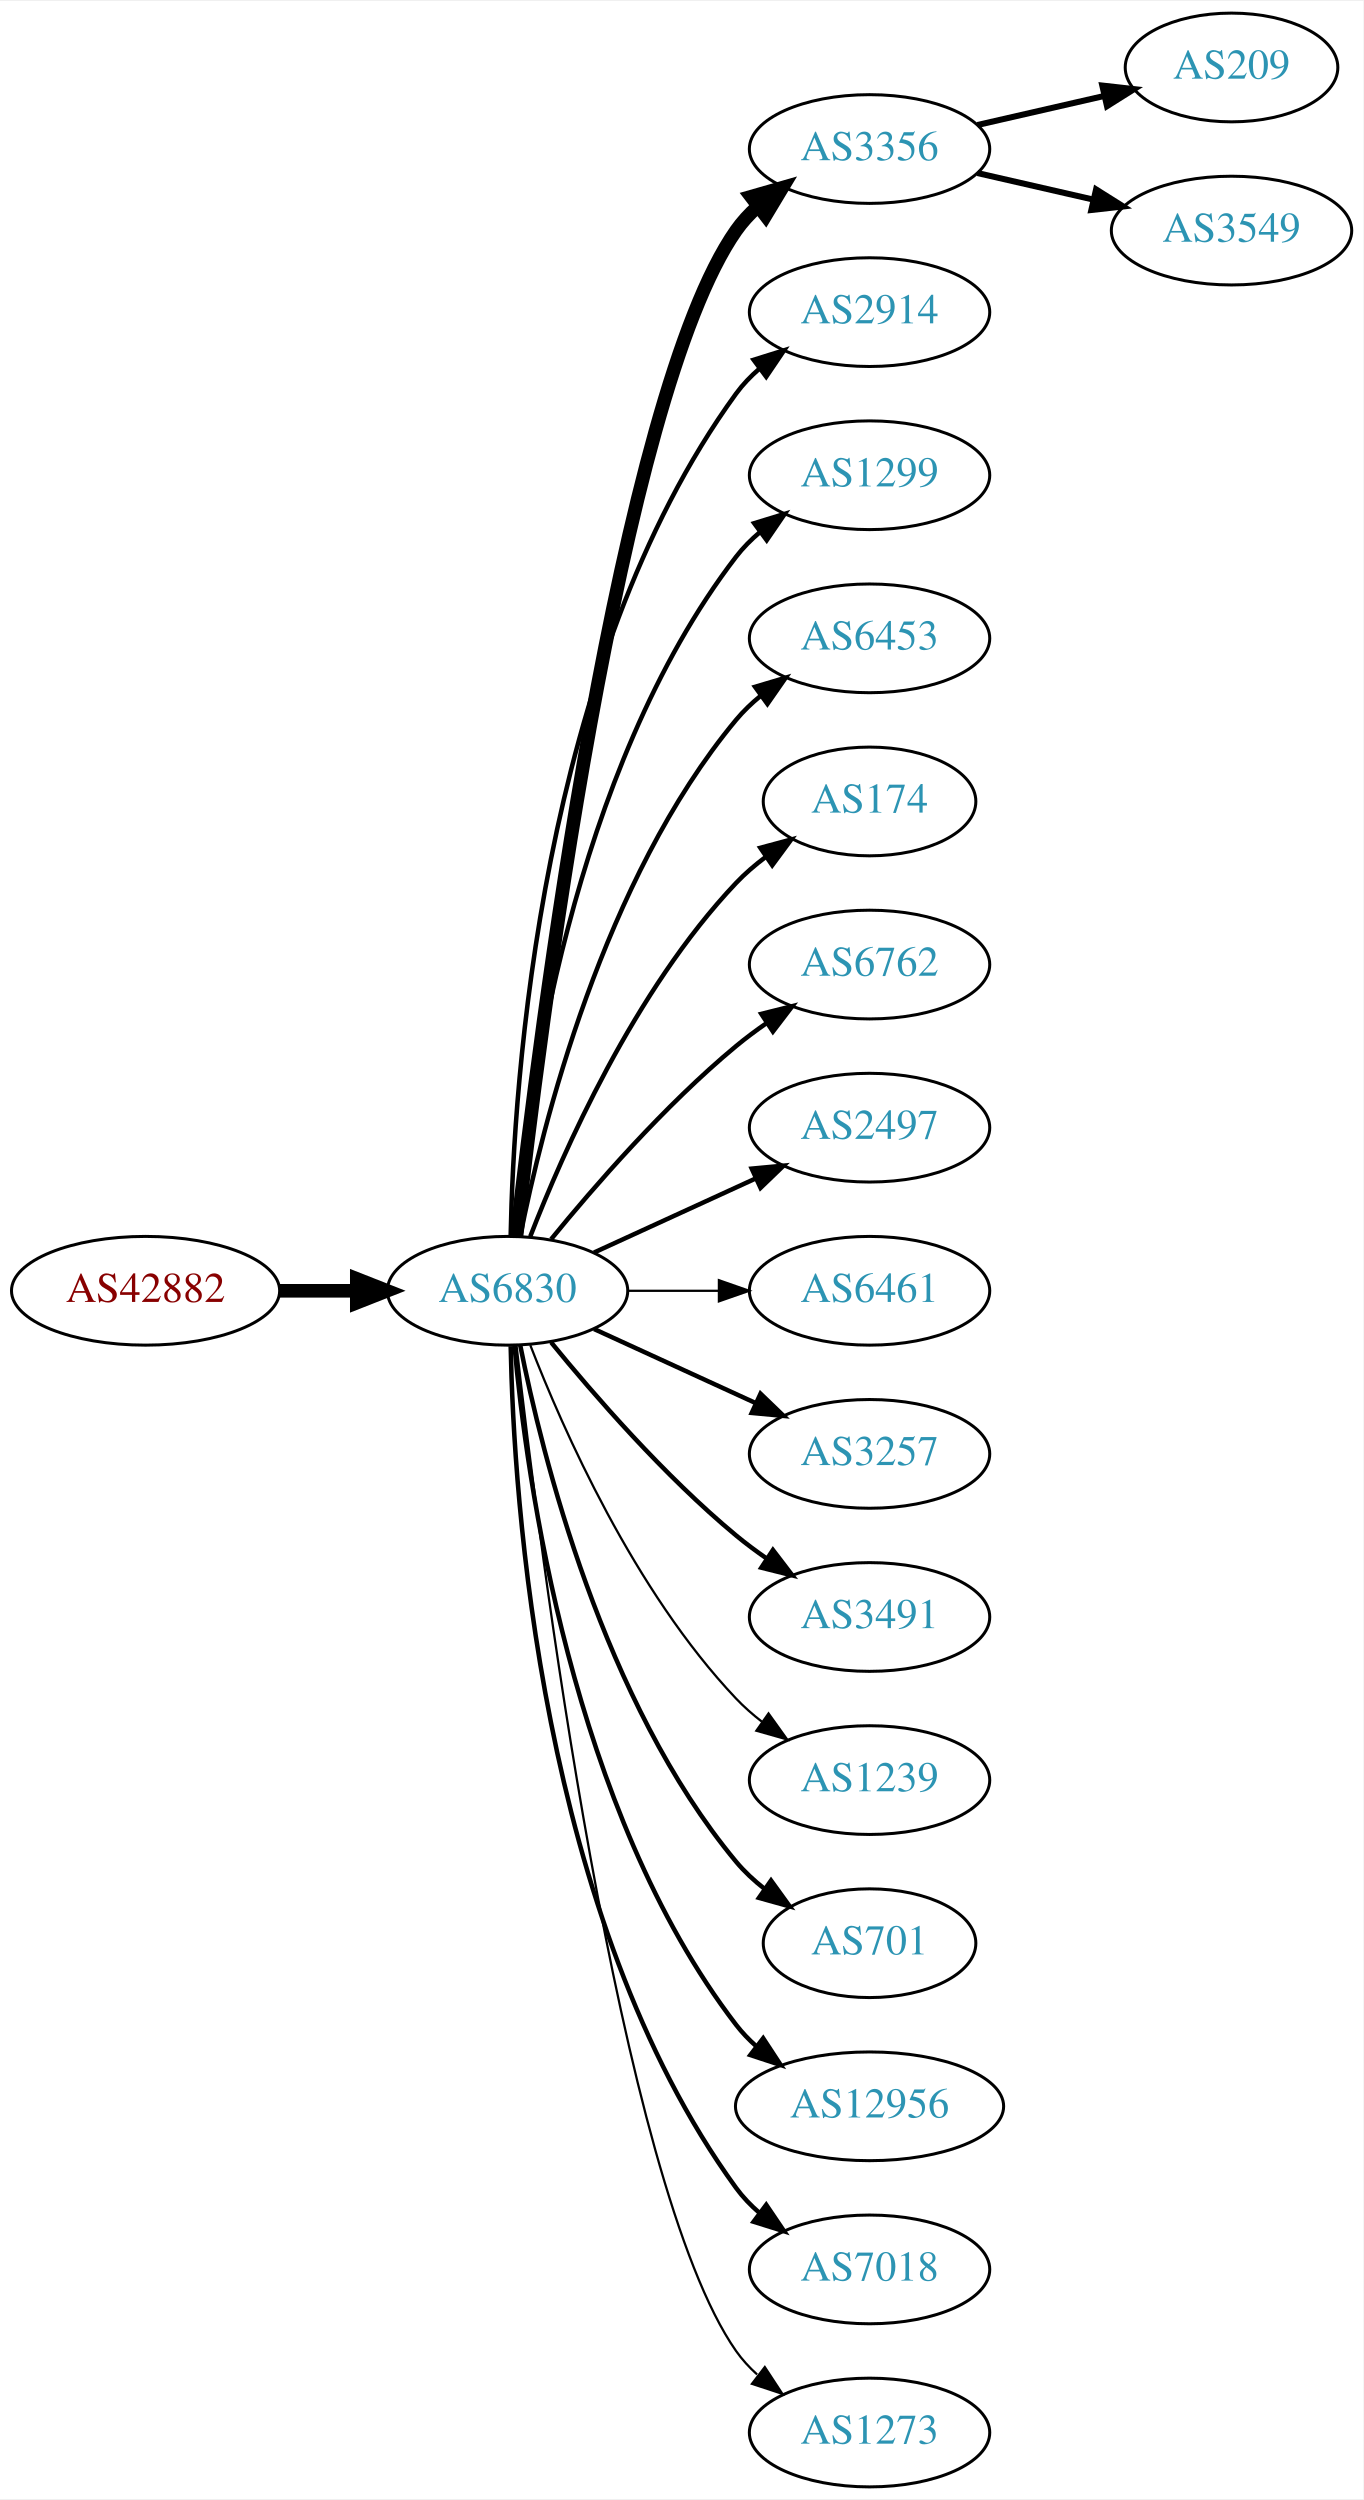
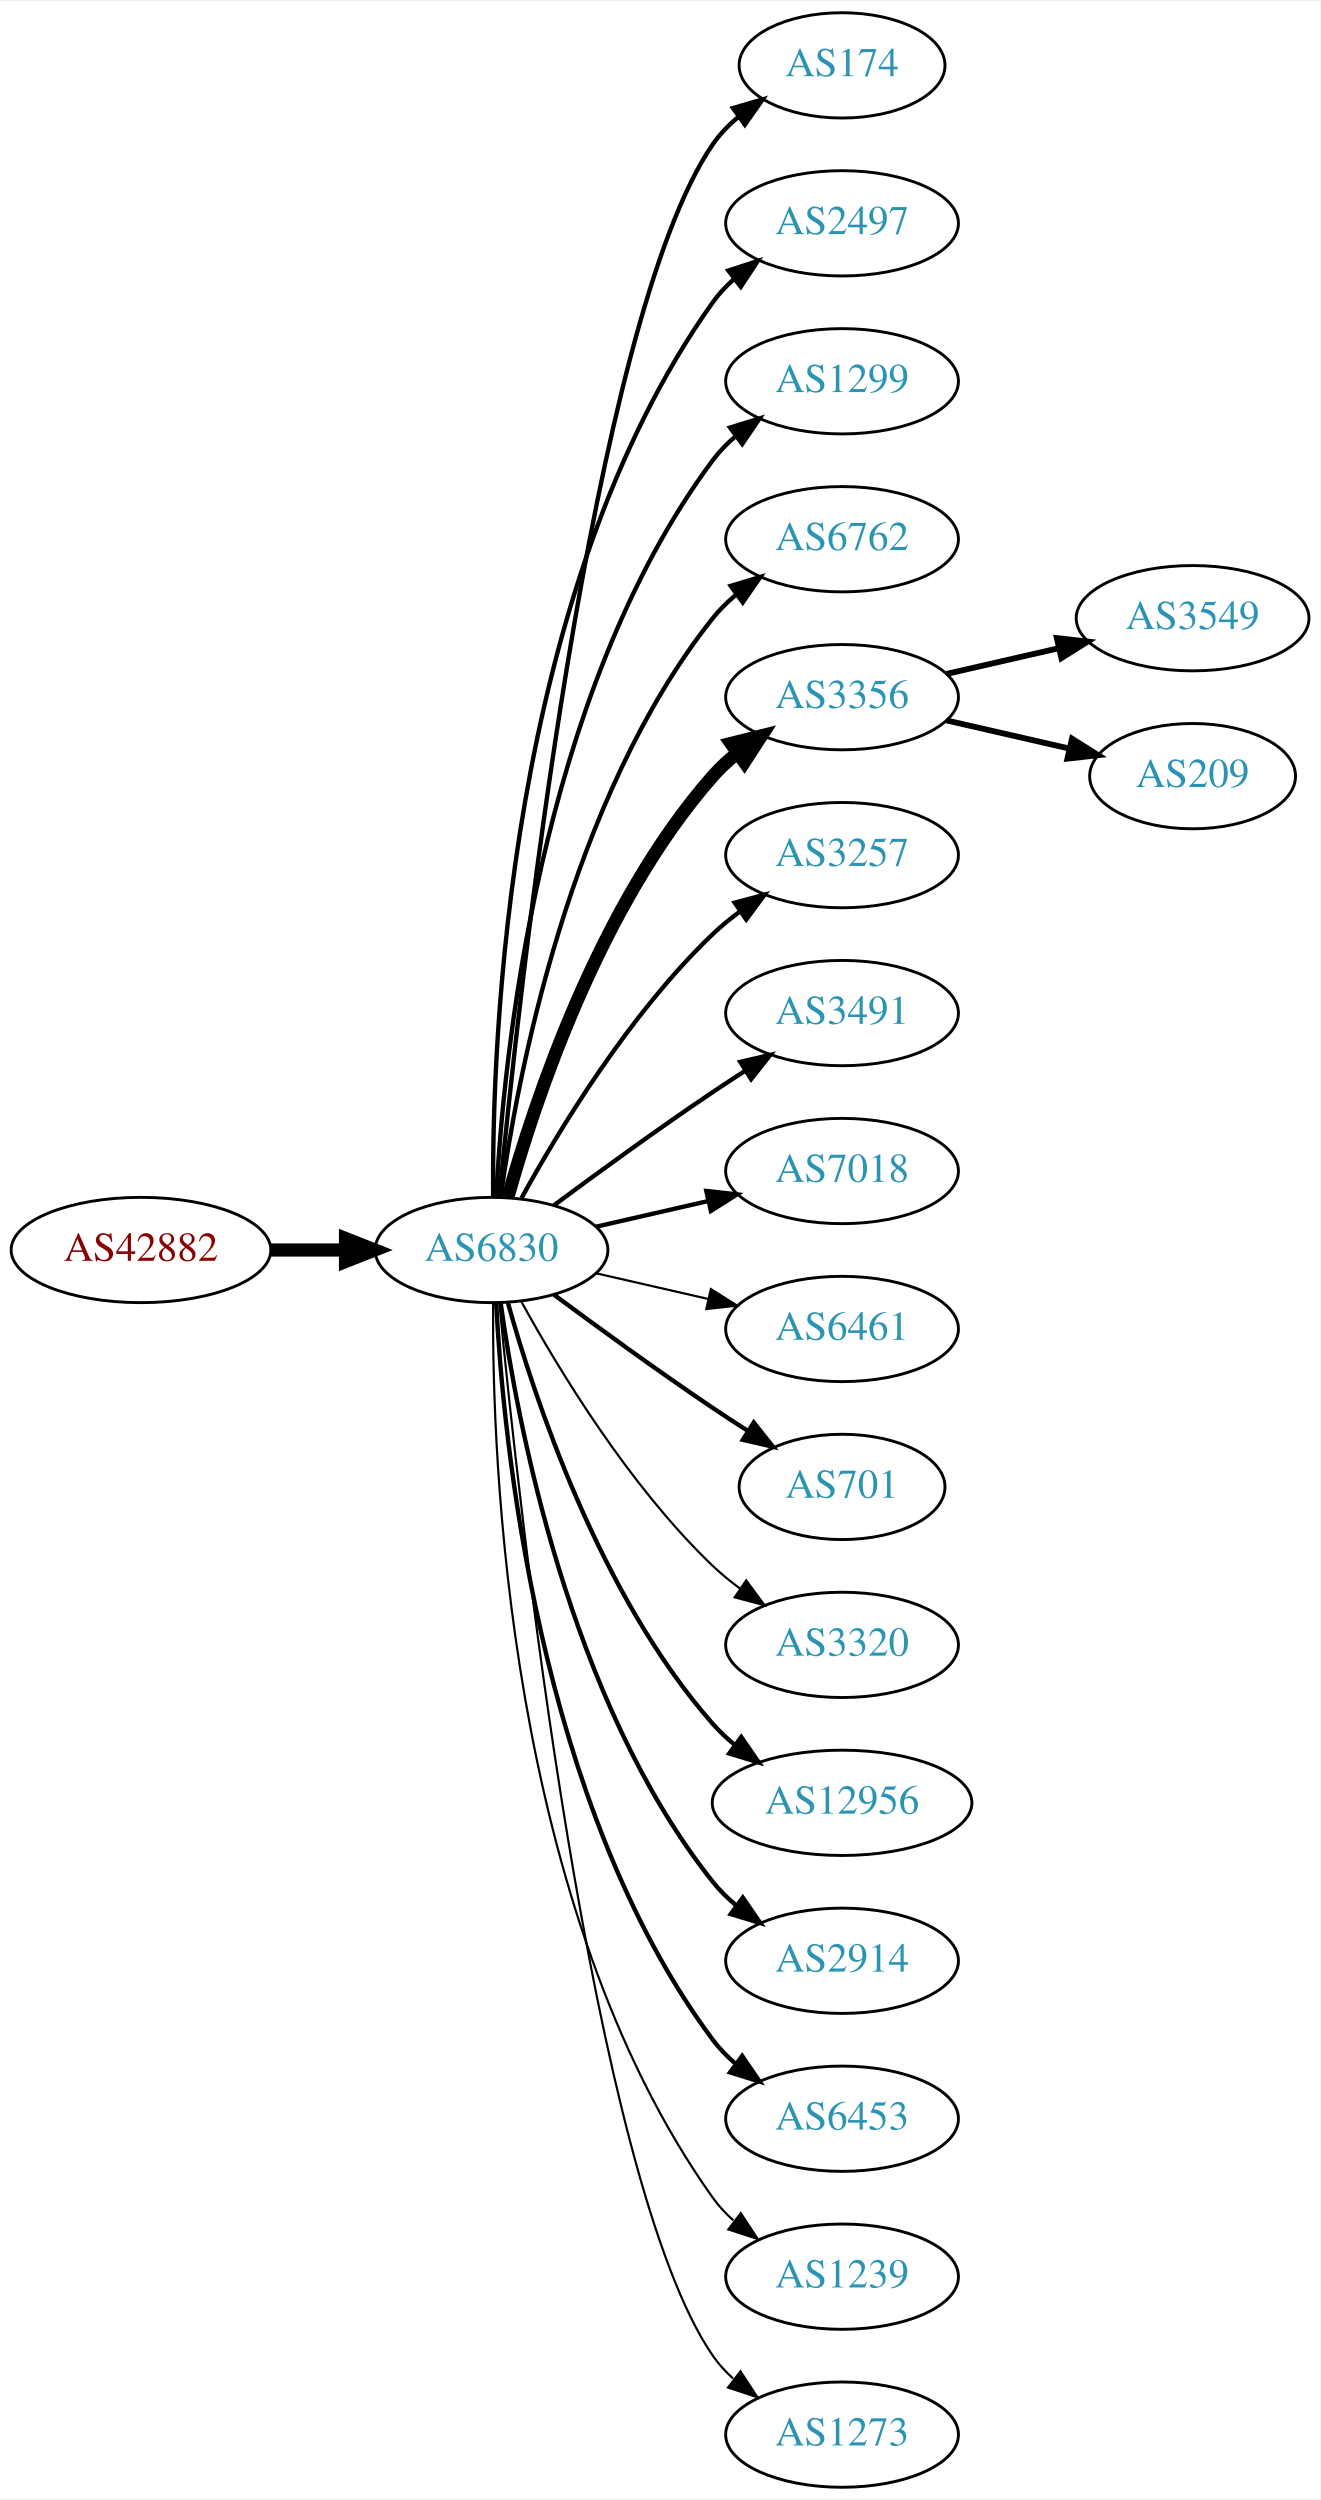
- <svg xmlns="http://www.w3.org/2000/svg" xmlns:xlink="http://www.w3.org/1999/xlink" width="451pt" height="827pt" viewBox="0.00 0.00 451.37 827.00">
-   <g id="graph0" class="graph" transform="scale(1 1) rotate(0) translate(4 823)">
-     <polygon fill="white" stroke="none" points="-4,4 -4,-823 447.37,-823 447.37,4 -4,4" />
+ <svg xmlns="http://www.w3.org/2000/svg" xmlns:xlink="http://www.w3.org/1999/xlink" width="451pt" height="854pt" viewBox="0.00 0.00 451.37 854.00">
+   <g id="graph0" class="graph" transform="scale(1 1) rotate(0) translate(4 850)">
+     <polygon fill="white" stroke="none" points="-4,4 -4,-850 447.37,-850 447.37,4 -4,4" />
    <g id="node1" class="node">
      <g id="a_node1">
        <a xlink:href="/asn/42882" xlink:title="AS42882 ~ SysUP OG [AT]">
-           <ellipse fill="#ffffff" stroke="black" cx="44.196" cy="-396" rx="44.393" ry="18" />
-           <text text-anchor="middle" x="44.196" y="-392.3" font-family="Times,serif" font-size="14.00" fill="#880000">AS42882</text>
+           <ellipse fill="#ffffff" stroke="black" cx="44.196" cy="-423" rx="44.393" ry="18" />
+           <text text-anchor="middle" x="44.196" y="-419.3" font-family="Times,serif" font-size="14.00" fill="#880000">AS42882</text>
        </a>
      </g>
    </g>
    <g id="node2" class="node">
      <g id="a_node2">
        <a xlink:href="/asn/6830" xlink:title="AS6830 ~ LGI-UPC [AT]">
-           <ellipse fill="#ffffff" stroke="black" cx="164.039" cy="-396" rx="39.794" ry="18" />
-           <text text-anchor="middle" x="164.039" y="-392.3" font-family="Times,serif" font-size="14.00" fill="#2c94b3">AS6830</text>
+           <ellipse fill="#ffffff" stroke="black" cx="164.039" cy="-423" rx="39.794" ry="18" />
+           <text text-anchor="middle" x="164.039" y="-419.3" font-family="Times,serif" font-size="14.00" fill="#2c94b3">AS6830</text>
        </a>
      </g>
    </g>
    <g id="edge1" class="edge">
-       <path fill="none" stroke="black" stroke-width="4.5" d="M88.407,-396C96.72,-396 105.482,-396 113.965,-396" />
-       <polygon fill="black" stroke="black" stroke-width="4.5" points="114.123,-399.938 124.123,-396 114.123,-392.063 114.123,-399.938" />
+       <path fill="none" stroke="black" stroke-width="4.5" d="M88.407,-423C96.72,-423 105.482,-423 113.965,-423" />
+       <polygon fill="black" stroke="black" stroke-width="4.5" points="114.123,-426.938 124.123,-423 114.123,-419.063 114.123,-426.938" />
    </g>
    <g id="node3" class="node">
      <g id="a_node3">
-         <a xlink:href="/asn/3356" xlink:title="AS3356 ~ Level 3 Parent, LLC [US]">
-           <ellipse fill="#ffffff" stroke="black" cx="283.881" cy="-774" rx="39.794" ry="18" />
-           <text text-anchor="middle" x="283.881" y="-770.3" font-family="Times,serif" font-size="14.00" fill="#2c94b3">AS3356</text>
+         <a xlink:href="/asn/174" xlink:title="AS174 ~ Cogent Communications [US]">
+           <ellipse fill="#ffffff" stroke="black" cx="283.881" cy="-828" rx="35.194" ry="18" />
+           <text text-anchor="middle" x="283.881" y="-824.3" font-family="Times,serif" font-size="14.00" fill="#2c94b3">AS174</text>
        </a>
      </g>
    </g>
    <g id="edge2" class="edge">
-       <path fill="none" stroke="black" stroke-width="4.5" d="M167.009,-414.101C174.237,-477.928 200.915,-691.628 239.685,-747 241.663,-749.825 244.041,-752.416 246.652,-754.779" />
-       <polygon fill="black" stroke="black" stroke-width="4.5" points="244.678,-758.228 255.01,-761.188 249.47,-751.979 244.678,-758.228" />
+       <path fill="none" stroke="black" stroke-width="1.5" d="M166.704,-441.084C173.154,-508.004 198.206,-740.832 239.685,-801 242.113,-804.522 245.166,-807.678 248.521,-810.479" />
+       <polygon fill="black" stroke="black" stroke-width="1.5" points="246.58,-813.393 256.745,-816.378 250.66,-807.705 246.58,-813.393" />
    </g>
    <g id="node4" class="node">
      <g id="a_node4">
-         <a xlink:href="/asn/2914" xlink:title="AS2914 ~ NTT America, Inc. [US]">
-           <ellipse fill="#ffffff" stroke="black" cx="283.881" cy="-720" rx="39.794" ry="18" />
-           <text text-anchor="middle" x="283.881" y="-716.3" font-family="Times,serif" font-size="14.00" fill="#2c94b3">AS2914</text>
+         <a xlink:href="/asn/2497" xlink:title="AS2497 ~ Internet Initiative Japan Inc. [JP]">
+           <ellipse fill="#ffffff" stroke="black" cx="283.881" cy="-774" rx="39.794" ry="18" />
+           <text text-anchor="middle" x="283.881" y="-770.3" font-family="Times,serif" font-size="14.00" fill="#2c94b3">AS2497</text>
        </a>
      </g>
    </g>
    <g id="edge3" class="edge">
-       <path fill="none" stroke="black" stroke-width="1.5" d="M165.071,-414.337C166.044,-464.079 174.763,-603.806 239.685,-693 241.897,-696.039 244.565,-698.813 247.477,-701.326" />
-       <polygon fill="black" stroke="black" stroke-width="1.5" points="245.495,-704.214 255.608,-707.373 249.672,-698.597 245.495,-704.214" />
+       <path fill="none" stroke="black" stroke-width="1.5" d="M164.587,-441.063C164.168,-493.503 169.322,-648.293 239.685,-747 241.687,-749.809 244.082,-752.388 246.703,-754.743" />
+       <polygon fill="black" stroke="black" stroke-width="1.5" points="245.007,-757.852 255.079,-761.139 249.255,-752.288 245.007,-757.852" />
    </g>
    <g id="node5" class="node">
      <g id="a_node5">
        <a xlink:href="/asn/1299" xlink:title="AS1299 ~ Telia Carrier [EU]">
-           <ellipse fill="#ffffff" stroke="black" cx="283.881" cy="-666" rx="39.794" ry="18" />
-           <text text-anchor="middle" x="283.881" y="-662.3" font-family="Times,serif" font-size="14.00" fill="#2c94b3">AS1299</text>
+           <ellipse fill="#ffffff" stroke="black" cx="283.881" cy="-720" rx="39.794" ry="18" />
+           <text text-anchor="middle" x="283.881" y="-716.3" font-family="Times,serif" font-size="14.00" fill="#2c94b3">AS1299</text>
        </a>
      </g>
    </g>
    <g id="edge4" class="edge">
-       <path fill="none" stroke="black" stroke-width="1.5" d="M166.323,-414.117C170.221,-457.332 185.238,-568.131 239.685,-639 241.975,-641.981 244.695,-644.716 247.639,-647.205" />
-       <polygon fill="black" stroke="black" stroke-width="1.5" points="245.686,-650.113 255.816,-653.218 249.833,-644.473 245.686,-650.113" />
+       <path fill="none" stroke="black" stroke-width="1.5" d="M165.63,-441.023C168.007,-487.412 179.925,-612.893 239.685,-693 241.933,-696.013 244.624,-698.769 247.551,-701.272" />
+       <polygon fill="black" stroke="black" stroke-width="1.5" points="245.582,-704.169 255.702,-707.303 249.746,-698.542 245.582,-704.169" />
    </g>
    <g id="node6" class="node">
      <g id="a_node6">
-         <a xlink:href="/asn/6453" xlink:title="AS6453 ~ TATA COMMUNICATIONS (AMERICA) INC [US]">
-           <ellipse fill="#ffffff" stroke="black" cx="283.881" cy="-612" rx="39.794" ry="18" />
-           <text text-anchor="middle" x="283.881" y="-608.3" font-family="Times,serif" font-size="14.00" fill="#2c94b3">AS6453</text>
+         <a xlink:href="/asn/6762" xlink:title="AS6762 ~ TELECOM ITALIA SPARKLE S.p.A. [IT]">
+           <ellipse fill="#ffffff" stroke="black" cx="283.881" cy="-666" rx="39.794" ry="18" />
+           <text text-anchor="middle" x="283.881" y="-662.3" font-family="Times,serif" font-size="14.00" fill="#2c94b3">AS6762</text>
        </a>
      </g>
    </g>
    <g id="edge5" class="edge">
-       <path fill="none" stroke="black" stroke-width="1.5" d="M168.237,-414.073C175.401,-450.141 195.675,-532.125 239.685,-585 242.09,-587.889 244.886,-590.563 247.879,-593.013" />
-       <polygon fill="black" stroke="black" stroke-width="1.5" points="245.967,-595.95 256.122,-598.973 250.069,-590.277 245.967,-595.95" />
+       <path fill="none" stroke="black" stroke-width="1.5" d="M167.178,-441.17C172.678,-480.974 190.504,-577.233 239.685,-639 242.026,-641.94 244.781,-644.649 247.747,-647.121" />
+       <polygon fill="black" stroke="black" stroke-width="1.5" points="245.812,-650.042 255.953,-653.11 249.939,-644.388 245.812,-650.042" />
    </g>
    <g id="node7" class="node">
      <g id="a_node7">
-         <a xlink:href="/asn/174" xlink:title="AS174 ~ Cogent Communications [US]">
-           <ellipse fill="#ffffff" stroke="black" cx="283.881" cy="-558" rx="35.194" ry="18" />
-           <text text-anchor="middle" x="283.881" y="-554.3" font-family="Times,serif" font-size="14.00" fill="#2c94b3">AS174</text>
+         <a xlink:href="/asn/3356" xlink:title="AS3356 ~ Level 3 Parent, LLC [US]">
+           <ellipse fill="#ffffff" stroke="black" cx="283.881" cy="-612" rx="39.794" ry="18" />
+           <text text-anchor="middle" x="283.881" y="-608.3" font-family="Times,serif" font-size="14.00" fill="#2c94b3">AS3356</text>
        </a>
      </g>
    </g>
    <g id="edge6" class="edge">
-       <path fill="none" stroke="black" stroke-width="1.5" d="M171.562,-413.994C182.312,-441.728 205.969,-495.429 239.685,-531 242.628,-534.105 246.001,-537.001 249.537,-539.655" />
-       <polygon fill="black" stroke="black" stroke-width="1.5" points="247.722,-542.654 257.956,-545.397 251.666,-536.871 247.722,-542.654" />
+       <path fill="none" stroke="black" stroke-width="4.5" d="M169.612,-440.946C178.517,-472.995 200.801,-540.842 239.685,-585 242.169,-587.821 245.019,-590.449 248.044,-592.871" />
+       <polygon fill="black" stroke="black" stroke-width="4.5" points="245.907,-596.184 256.334,-598.791 250.484,-589.775 245.907,-596.184" />
    </g>
    <g id="node8" class="node">
      <g id="a_node8">
-         <a xlink:href="/asn/6762" xlink:title="AS6762 ~ TELECOM ITALIA SPARKLE S.p.A. [IT]">
-           <ellipse fill="#ffffff" stroke="black" cx="283.881" cy="-504" rx="39.794" ry="18" />
-           <text text-anchor="middle" x="283.881" y="-500.3" font-family="Times,serif" font-size="14.00" fill="#2c94b3">AS6762</text>
+         <a xlink:href="/asn/3257" xlink:title="AS3257 ~ GTT [DE]">
+           <ellipse fill="#ffffff" stroke="black" cx="283.881" cy="-558" rx="39.794" ry="18" />
+           <text text-anchor="middle" x="283.881" y="-554.3" font-family="Times,serif" font-size="14.00" fill="#2c94b3">AS3257</text>
        </a>
      </g>
    </g>
    <g id="edge7" class="edge">
-       <path fill="none" stroke="black" stroke-width="1.5" d="M178.458,-413.065C192.572,-430.375 215.987,-457.345 239.685,-477 242.901,-479.668 246.402,-482.27 249.972,-484.741" />
-       <polygon fill="black" stroke="black" stroke-width="1.5" points="248.05,-487.666 258.329,-490.236 251.896,-481.817 248.05,-487.666" />
+       <path fill="none" stroke="black" stroke-width="1.5" d="M174.28,-440.713C186.825,-463.561 211.002,-503.611 239.685,-531 242.553,-533.739 245.742,-536.347 249.051,-538.785" />
+       <polygon fill="black" stroke="black" stroke-width="1.5" points="247.175,-541.742 257.411,-544.477 251.114,-535.956 247.175,-541.742" />
    </g>
    <g id="node9" class="node">
      <g id="a_node9">
-         <a xlink:href="/asn/2497" xlink:title="AS2497 ~ Internet Initiative Japan Inc. [JP]">
-           <ellipse fill="#ffffff" stroke="black" cx="283.881" cy="-450" rx="39.794" ry="18" />
-           <text text-anchor="middle" x="283.881" y="-446.3" font-family="Times,serif" font-size="14.00" fill="#2c94b3">AS2497</text>
+         <a xlink:href="/asn/3491" xlink:title="AS3491 ~ PCCW Global, Inc. [US]">
+           <ellipse fill="#ffffff" stroke="black" cx="283.881" cy="-504" rx="39.794" ry="18" />
+           <text text-anchor="middle" x="283.881" y="-500.3" font-family="Times,serif" font-size="14.00" fill="#2c94b3">AS3491</text>
        </a>
      </g>
    </g>
    <g id="edge8" class="edge">
-       <path fill="none" stroke="black" stroke-width="1.5" d="M192.667,-408.661C208.624,-415.973 228.895,-425.261 246.178,-433.181" />
-       <polygon fill="black" stroke="black" stroke-width="1.5" points="244.876,-436.435 255.425,-437.419 247.793,-430.071 244.876,-436.435" />
+       <path fill="none" stroke="black" stroke-width="1.5" d="M185.369,-438.277C200.231,-449.304 220.976,-464.407 239.685,-477 243.234,-479.389 246.984,-481.839 250.733,-484.242" />
+       <polygon fill="black" stroke="black" stroke-width="1.5" points="249.059,-487.325 259.381,-489.712 252.801,-481.409 249.059,-487.325" />
    </g>
    <g id="node10" class="node">
      <g id="a_node10">
+         <a xlink:href="/asn/7018" xlink:title="AS7018 ~ AT&amp;T Services, Inc. [US]">
+           <ellipse fill="#ffffff" stroke="black" cx="283.881" cy="-450" rx="39.794" ry="18" />
+           <text text-anchor="middle" x="283.881" y="-446.3" font-family="Times,serif" font-size="14.00" fill="#2c94b3">AS7018</text>
+         </a>
+       </g>
+     </g>
+     <g id="edge9" class="edge">
+       <path fill="none" stroke="black" stroke-width="1.5" d="M199.758,-430.955C211.758,-433.704 225.379,-436.825 238.071,-439.733" />
+       <polygon fill="black" stroke="black" stroke-width="1.5" points="237.474,-443.187 248.003,-442.009 239.037,-436.364 237.474,-443.187" />
+     </g>
+     <g id="node11" class="node">
+       <g id="a_node11">
        <a xlink:href="/asn/6461" xlink:title="AS6461 ~ Zayo Bandwidth [US]">
          <ellipse fill="#ffffff" stroke="black" cx="283.881" cy="-396" rx="39.794" ry="18" />
          <text text-anchor="middle" x="283.881" y="-392.3" font-family="Times,serif" font-size="14.00" fill="#2c94b3">AS6461</text>
        </a>
      </g>
    </g>
-     <g id="edge9" class="edge">
-       <path fill="none" stroke="black" stroke-width="0.75" d="M203.951,-396C213.505,-396 223.854,-396 233.817,-396" />
-       <polygon fill="black" stroke="black" stroke-width="0.75" points="234.009,-399.5 244.009,-396 234.009,-392.5 234.009,-399.5" />
-     </g>
-     <g id="node11" class="node">
-       <g id="a_node11">
-         <a xlink:href="/asn/3257" xlink:title="AS3257 ~ GTT [DE]">
-           <ellipse fill="#ffffff" stroke="black" cx="283.881" cy="-342" rx="39.794" ry="18" />
-           <text text-anchor="middle" x="283.881" y="-338.3" font-family="Times,serif" font-size="14.00" fill="#2c94b3">AS3257</text>
-         </a>
-       </g>
-     </g>
    <g id="edge10" class="edge">
-       <path fill="none" stroke="black" stroke-width="1.5" d="M192.667,-383.339C208.624,-376.027 228.895,-366.739 246.178,-358.819" />
-       <polygon fill="black" stroke="black" stroke-width="1.5" points="247.793,-361.929 255.425,-354.581 244.876,-355.565 247.793,-361.929" />
+       <path fill="none" stroke="black" stroke-width="0.75" d="M199.758,-415.045C211.758,-412.296 225.379,-409.175 238.071,-406.267" />
+       <polygon fill="black" stroke="black" stroke-width="0.75" points="239.037,-409.636 248.003,-403.991 237.474,-402.813 239.037,-409.636" />
    </g>
    <g id="node12" class="node">
      <g id="a_node12">
-         <a xlink:href="/asn/3491" xlink:title="AS3491 ~ PCCW Global, Inc. [US]">
-           <ellipse fill="#ffffff" stroke="black" cx="283.881" cy="-288" rx="39.794" ry="18" />
-           <text text-anchor="middle" x="283.881" y="-284.3" font-family="Times,serif" font-size="14.00" fill="#2c94b3">AS3491</text>
+         <a xlink:href="/asn/701" xlink:title="AS701 ~ UUNET [US]">
+           <ellipse fill="#ffffff" stroke="black" cx="283.881" cy="-342" rx="35.194" ry="18" />
+           <text text-anchor="middle" x="283.881" y="-338.3" font-family="Times,serif" font-size="14.00" fill="#2c94b3">AS701</text>
        </a>
      </g>
    </g>
    <g id="edge11" class="edge">
-       <path fill="none" stroke="black" stroke-width="1.5" d="M178.458,-378.935C192.572,-361.625 215.987,-334.655 239.685,-315 242.901,-312.332 246.402,-309.73 249.972,-307.259" />
-       <polygon fill="black" stroke="black" stroke-width="1.5" points="251.896,-310.183 258.329,-301.764 248.05,-304.334 251.896,-310.183" />
+       <path fill="none" stroke="black" stroke-width="1.5" d="M185.369,-407.723C200.231,-396.696 220.976,-381.593 239.685,-369 243.502,-366.431 247.552,-363.79 251.583,-361.214" />
+       <polygon fill="black" stroke="black" stroke-width="1.5" points="253.687,-364.025 260.277,-355.729 249.952,-358.105 253.687,-364.025" />
    </g>
    <g id="node13" class="node">
      <g id="a_node13">
-         <a xlink:href="/asn/1239" xlink:title="AS1239 ~ Sprint [US]">
-           <ellipse fill="#ffffff" stroke="black" cx="283.881" cy="-234" rx="39.794" ry="18" />
-           <text text-anchor="middle" x="283.881" y="-230.3" font-family="Times,serif" font-size="14.00" fill="#2c94b3">AS1239</text>
+         <a xlink:href="/asn/3320" xlink:title="AS3320 ~ DTAG [DE]">
+           <ellipse fill="#ffffff" stroke="black" cx="283.881" cy="-288" rx="39.794" ry="18" />
+           <text text-anchor="middle" x="283.881" y="-284.3" font-family="Times,serif" font-size="14.00" fill="#2c94b3">AS3320</text>
        </a>
      </g>
    </g>
    <g id="edge12" class="edge">
-       <path fill="none" stroke="black" stroke-width="0.75" d="M171.562,-378.006C182.312,-350.272 205.969,-296.571 239.685,-261 242.271,-258.272 245.188,-255.706 248.257,-253.323" />
-       <polygon fill="black" stroke="black" stroke-width="0.75" points="250.435,-256.07 256.605,-247.457 246.411,-250.342 250.435,-256.07" />
+       <path fill="none" stroke="black" stroke-width="0.75" d="M174.28,-405.287C186.825,-382.439 211.002,-342.389 239.685,-315 242.553,-312.261 245.742,-309.653 249.051,-307.215" />
+       <polygon fill="black" stroke="black" stroke-width="0.75" points="251.114,-310.044 257.411,-301.523 247.175,-304.258 251.114,-310.044" />
    </g>
    <g id="node14" class="node">
      <g id="a_node14">
-         <a xlink:href="/asn/701" xlink:title="AS701 ~ UUNET [US]">
-           <ellipse fill="#ffffff" stroke="black" cx="283.881" cy="-180" rx="35.194" ry="18" />
-           <text text-anchor="middle" x="283.881" y="-176.3" font-family="Times,serif" font-size="14.00" fill="#2c94b3">AS701</text>
+         <a xlink:href="/asn/12956" xlink:title="AS12956 ~ TELXIUS [ES]">
+           <ellipse fill="#ffffff" stroke="black" cx="283.881" cy="-234" rx="44.393" ry="18" />
+           <text text-anchor="middle" x="283.881" y="-230.3" font-family="Times,serif" font-size="14.00" fill="#2c94b3">AS12956</text>
        </a>
      </g>
    </g>
    <g id="edge13" class="edge">
-       <path fill="none" stroke="black" stroke-width="1.5" d="M168.237,-377.927C175.401,-341.859 195.675,-259.875 239.685,-207 242.422,-203.712 245.667,-200.702 249.13,-197.983" />
-       <polygon fill="black" stroke="black" stroke-width="1.5" points="251.267,-200.761 257.471,-192.173 247.265,-195.017 251.267,-200.761" />
+       <path fill="none" stroke="black" stroke-width="1.5" d="M169.612,-405.054C178.517,-373.005 200.801,-305.158 239.685,-261 241.975,-258.399 244.577,-255.962 247.34,-253.699" />
+       <polygon fill="black" stroke="black" stroke-width="1.5" points="249.419,-256.515 255.434,-247.792 245.293,-250.86 249.419,-256.515" />
    </g>
    <g id="node15" class="node">
      <g id="a_node15">
-         <a xlink:href="/asn/12956" xlink:title="AS12956 ~ TELXIUS [ES]">
-           <ellipse fill="#ffffff" stroke="black" cx="283.881" cy="-126" rx="44.393" ry="18" />
-           <text text-anchor="middle" x="283.881" y="-122.3" font-family="Times,serif" font-size="14.00" fill="#2c94b3">AS12956</text>
+         <a xlink:href="/asn/2914" xlink:title="AS2914 ~ NTT America, Inc. [US]">
+           <ellipse fill="#ffffff" stroke="black" cx="283.881" cy="-180" rx="39.794" ry="18" />
+           <text text-anchor="middle" x="283.881" y="-176.3" font-family="Times,serif" font-size="14.00" fill="#2c94b3">AS2914</text>
        </a>
      </g>
    </g>
    <g id="edge14" class="edge">
-       <path fill="none" stroke="black" stroke-width="1.5" d="M166.323,-377.883C170.221,-334.668 185.238,-223.869 239.685,-153 241.679,-150.405 243.998,-147.996 246.508,-145.774" />
-       <polygon fill="black" stroke="black" stroke-width="1.5" points="248.666,-148.53 254.472,-139.667 244.407,-142.975 248.666,-148.53" />
+       <path fill="none" stroke="black" stroke-width="1.5" d="M167.178,-404.83C172.678,-365.026 190.504,-268.767 239.685,-207 242.026,-204.06 244.781,-201.351 247.747,-198.879" />
+       <polygon fill="black" stroke="black" stroke-width="1.5" points="249.939,-201.612 255.953,-192.89 245.812,-195.958 249.939,-201.612" />
    </g>
    <g id="node16" class="node">
      <g id="a_node16">
-         <a xlink:href="/asn/7018" xlink:title="AS7018 ~ AT&amp;T Services, Inc. [US]">
-           <ellipse fill="#ffffff" stroke="black" cx="283.881" cy="-72" rx="39.794" ry="18" />
-           <text text-anchor="middle" x="283.881" y="-68.3" font-family="Times,serif" font-size="14.00" fill="#2c94b3">AS7018</text>
+         <a xlink:href="/asn/6453" xlink:title="AS6453 ~ TATA COMMUNICATIONS (AMERICA) INC [US]">
+           <ellipse fill="#ffffff" stroke="black" cx="283.881" cy="-126" rx="39.794" ry="18" />
+           <text text-anchor="middle" x="283.881" y="-122.3" font-family="Times,serif" font-size="14.00" fill="#2c94b3">AS6453</text>
        </a>
      </g>
    </g>
    <g id="edge15" class="edge">
-       <path fill="none" stroke="black" stroke-width="1.5" d="M165.071,-377.663C166.044,-327.921 174.763,-188.194 239.685,-99 241.897,-95.961 244.565,-93.187 247.477,-90.674" />
-       <polygon fill="black" stroke="black" stroke-width="1.5" points="249.672,-93.403 255.608,-84.627 245.495,-87.786 249.672,-93.403" />
+       <path fill="none" stroke="black" stroke-width="1.5" d="M165.63,-404.977C168.007,-358.588 179.925,-233.107 239.685,-153 241.933,-149.987 244.624,-147.231 247.551,-144.728" />
+       <polygon fill="black" stroke="black" stroke-width="1.5" points="249.746,-147.458 255.702,-138.697 245.582,-141.831 249.746,-147.458" />
    </g>
    <g id="node17" class="node">
      <g id="a_node17">
+         <a xlink:href="/asn/1239" xlink:title="AS1239 ~ Sprint [US]">
+           <ellipse fill="#ffffff" stroke="black" cx="283.881" cy="-72" rx="39.794" ry="18" />
+           <text text-anchor="middle" x="283.881" y="-68.3" font-family="Times,serif" font-size="14.00" fill="#2c94b3">AS1239</text>
+         </a>
+       </g>
+     </g>
+     <g id="edge16" class="edge">
+       <path fill="none" stroke="black" stroke-width="0.75" d="M164.587,-404.937C164.168,-352.497 169.322,-197.707 239.685,-99 241.687,-96.192 244.082,-93.612 246.703,-91.257" />
+       <polygon fill="black" stroke="black" stroke-width="0.75" points="249.255,-93.712 255.079,-84.861 245.007,-88.148 249.255,-93.712" />
+     </g>
+     <g id="node18" class="node">
+       <g id="a_node18">
        <a xlink:href="/asn/1273" xlink:title="AS1273 ~ Vodafone Group PLC [EU]">
          <ellipse fill="#ffffff" stroke="black" cx="283.881" cy="-18" rx="39.794" ry="18" />
          <text text-anchor="middle" x="283.881" y="-14.3" font-family="Times,serif" font-size="14.00" fill="#2c94b3">AS1273</text>
        </a>
      </g>
    </g>
-     <g id="edge16" class="edge">
-       <path fill="none" stroke="black" stroke-width="0.75" d="M167.009,-377.899C174.237,-314.072 200.915,-100.372 239.685,-45 241.663,-42.175 244.041,-39.584 246.652,-37.221" />
-       <polygon fill="black" stroke="black" stroke-width="0.75" points="249.204,-39.674 255.01,-30.812 244.945,-34.119 249.204,-39.674" />
-     </g>
-     <g id="node18" class="node">
-       <g id="a_node18">
-         <a xlink:href="/asn/209" xlink:title="AS209 ~ CenturyLink Communications, LLC [US]">
-           <ellipse fill="#ffffff" stroke="black" cx="403.724" cy="-801" rx="35.194" ry="18" />
-           <text text-anchor="middle" x="403.724" y="-797.3" font-family="Times,serif" font-size="14.00" fill="#2c94b3">AS209</text>
-         </a>
-       </g>
-     </g>
    <g id="edge17" class="edge">
-       <path fill="none" stroke="black" stroke-width="2" d="M319.6,-781.955C332.693,-784.955 347.715,-788.396 361.356,-791.522" />
-       <polygon fill="black" stroke="black" stroke-width="2" points="360.934,-795.016 371.463,-793.838 362.497,-788.193 360.934,-795.016" />
+       <path fill="none" stroke="black" stroke-width="0.75" d="M166.704,-404.916C173.154,-337.996 198.206,-105.168 239.685,-45 241.643,-42.16 244.006,-39.559 246.607,-37.19" />
+       <polygon fill="black" stroke="black" stroke-width="0.75" points="249.159,-39.642 254.95,-30.771 244.89,-34.095 249.159,-39.642" />
    </g>
    <g id="node19" class="node">
      <g id="a_node19">
        <a xlink:href="/asn/3549" xlink:title="AS3549 ~ Level 3 Parent, LLC [US]">
-           <ellipse fill="#ffffff" stroke="black" cx="403.724" cy="-747" rx="39.794" ry="18" />
-           <text text-anchor="middle" x="403.724" y="-743.3" font-family="Times,serif" font-size="14.00" fill="#2c94b3">AS3549</text>
+           <ellipse fill="#ffffff" stroke="black" cx="403.724" cy="-639" rx="39.794" ry="18" />
+           <text text-anchor="middle" x="403.724" y="-635.3" font-family="Times,serif" font-size="14.00" fill="#2c94b3">AS3549</text>
        </a>
      </g>
    </g>
    <g id="edge18" class="edge">
-       <path fill="none" stroke="black" stroke-width="2" d="M319.6,-766.045C331.6,-763.296 345.221,-760.175 357.914,-757.267" />
-       <polygon fill="black" stroke="black" stroke-width="2" points="358.88,-760.636 367.845,-754.991 357.316,-753.813 358.88,-760.636" />
+       <path fill="none" stroke="black" stroke-width="2" d="M319.6,-619.955C331.6,-622.704 345.221,-625.825 357.914,-628.733" />
+       <polygon fill="black" stroke="black" stroke-width="2" points="357.316,-632.187 367.845,-631.009 358.88,-625.364 357.316,-632.187" />
+     </g>
+     <g id="node20" class="node">
+       <g id="a_node20">
+         <a xlink:href="/asn/209" xlink:title="AS209 ~ CenturyLink Communications, LLC [US]">
+           <ellipse fill="#ffffff" stroke="black" cx="403.724" cy="-585" rx="35.194" ry="18" />
+           <text text-anchor="middle" x="403.724" y="-581.3" font-family="Times,serif" font-size="14.00" fill="#2c94b3">AS209</text>
+         </a>
+       </g>
+     </g>
+     <g id="edge19" class="edge">
+       <path fill="none" stroke="black" stroke-width="2" d="M319.6,-604.045C332.693,-601.045 347.715,-597.604 361.356,-594.478" />
+       <polygon fill="black" stroke="black" stroke-width="2" points="362.497,-597.807 371.463,-592.162 360.934,-590.984 362.497,-597.807" />
    </g>
  </g>
</svg>
